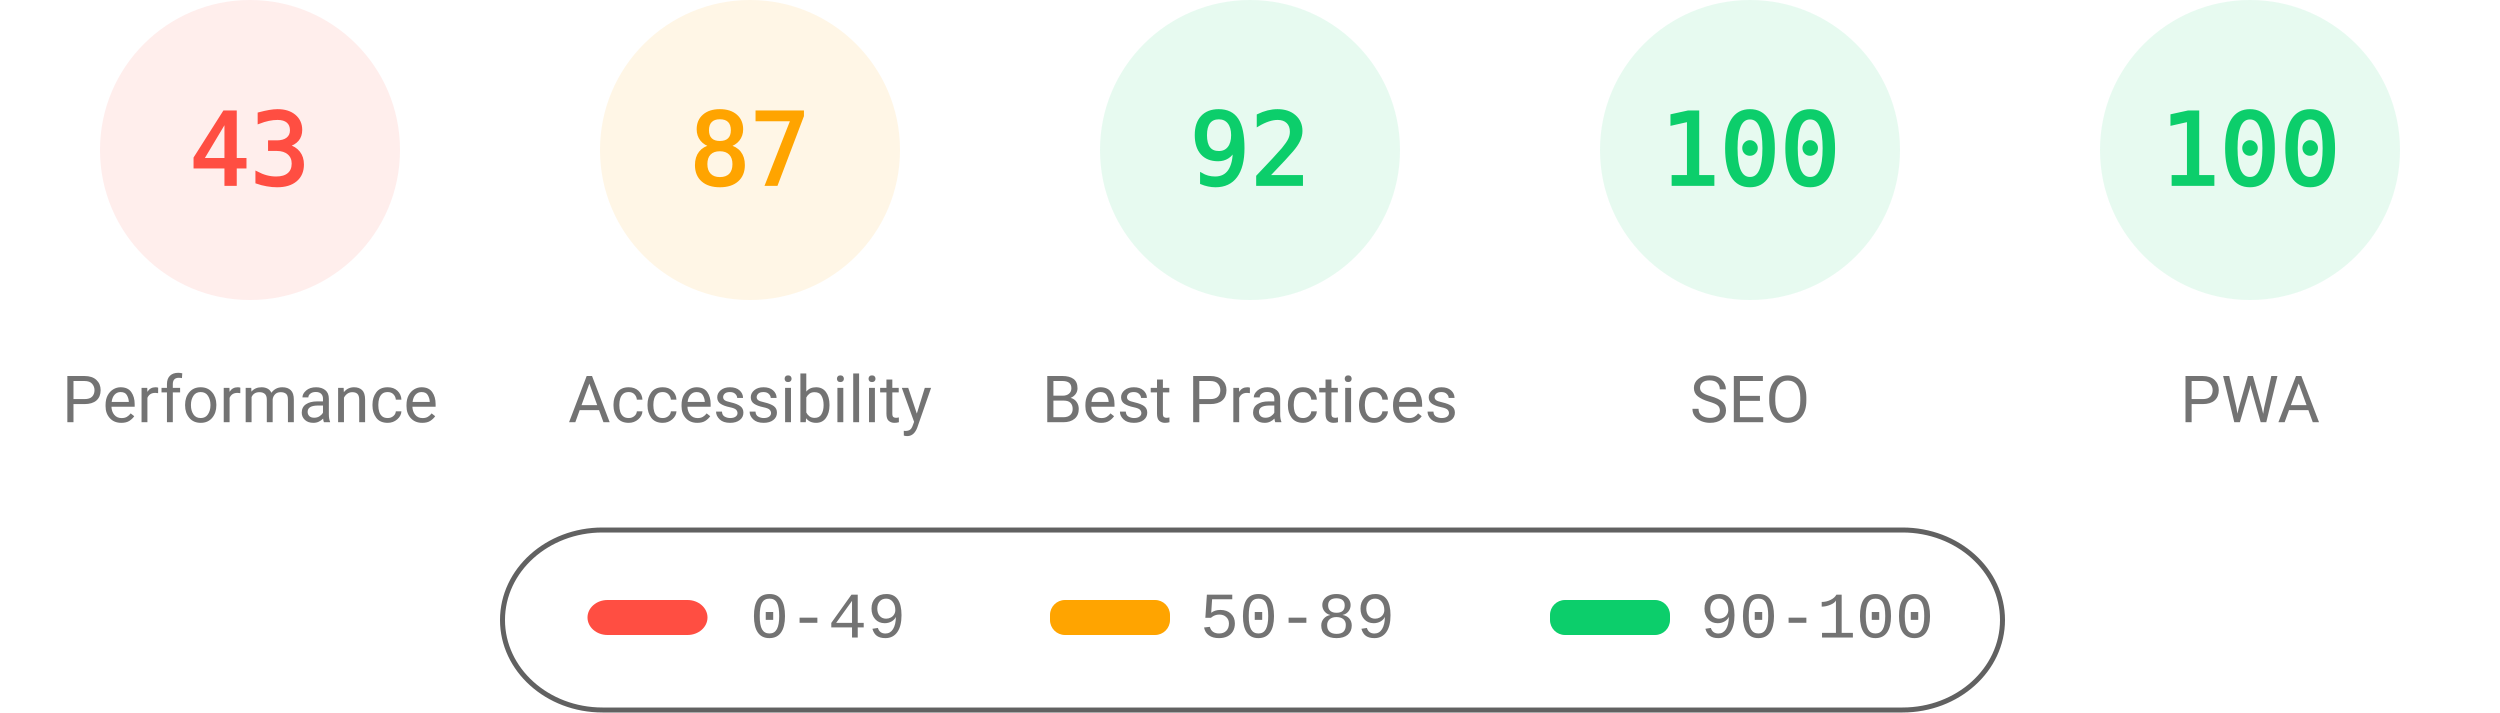
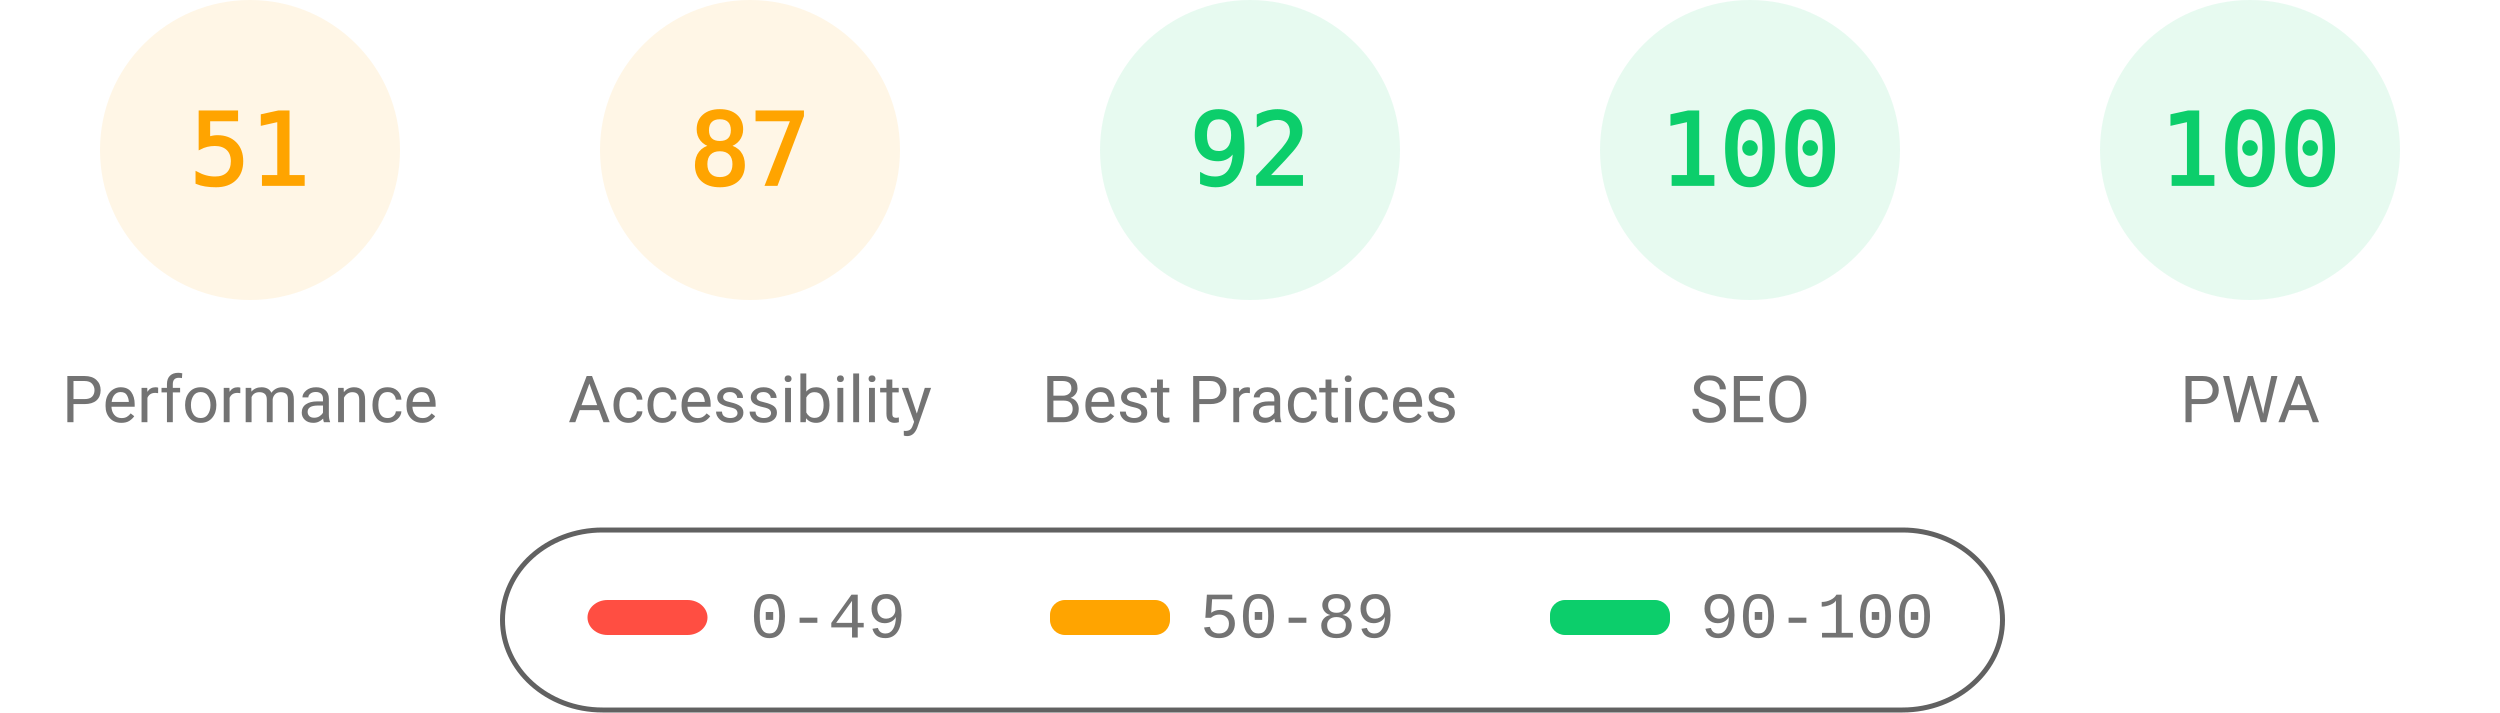
<svg xmlns="http://www.w3.org/2000/svg" fill="none" width="1000" height="285">
  <style>.gauge-base{opacity:.1}.gauge-arc{fill:none;animation-delay:250ms;stroke-linecap:round;transform:rotate(-90deg);transform-origin:100px 60px;animation:load-gauge 1s ease forwards}.guage-text{font-size:40px;font-family:monospace;text-align:center}.guage-red{color:#ff4e42;fill:#ff4e42;stroke:#ff4e42}.guage-orange{color:#ffa400;fill:#ffa400;stroke:#ffa400}.guage-green{color:#0cce6b;fill:#0cce6b;stroke:#0cce6b}.guage-undefined{color:#5c5c5c;fill:#5c5c5c;stroke:#5c5c5c}.guage-title{color:#737373;fill:#737373;stroke:none;font-size:26px;line-height:26px;font-family:Roboto,Halvetica,Arial,sans-serif}@keyframes load-gauge{from{stroke-dasharray:0 352.858}}</style>
-   <svg class="guage-div guage-perf guage-red" viewBox="0 0 200 200" width="200" height="200">
+   <svg class="guage-div guage-perf guage-orange" viewBox="0 0 200 200" width="200" height="200">
    <circle class="gauge-base" r="56" cx="100" cy="60" stroke-width="8" />
-     <circle class="gauge-arc guage-arc-1" r="56" cx="100" cy="60" stroke-width="8" style="stroke-dasharray:151.299,351.858" />
-     <text class="guage-text" x="100" y="60" alignment-baseline="central" dominant-baseline="central" text-anchor="middle">43</text>
+     <circle class="gauge-arc guage-arc-1" r="56" cx="100" cy="60" stroke-width="8" style="stroke-dasharray:179.448,351.858" />
+     <text class="guage-text" x="100" y="60" alignment-baseline="central" dominant-baseline="central" text-anchor="middle">51</text>
    <text class="guage-title" x="100" y="160" alignment-baseline="central" dominant-baseline="central" text-anchor="middle">Performance</text>
  </svg>
  <svg class="guage-div guage-acc guage-orange" viewBox="0 0 200 200" width="200" height="200" x="200">
    <circle class="gauge-base" r="56" cx="100" cy="60" stroke-width="8" />
    <circle class="gauge-arc guage-arc-2" r="56" cx="100" cy="60" stroke-width="8" style="stroke-dasharray:306.116,351.858" />
    <text class="guage-text" x="100" y="60" alignment-baseline="central" dominant-baseline="central" text-anchor="middle">87</text>
    <text class="guage-title" x="100" y="160" alignment-baseline="central" dominant-baseline="central" text-anchor="middle">Accessibility</text>
  </svg>
  <svg class="guage-div guage-best guage-green" viewBox="0 0 200 200" width="200" height="200" x="400">
    <circle class="gauge-base" r="56" cx="100" cy="60" stroke-width="8" />
    <circle class="gauge-arc guage-arc-3" r="56" cx="100" cy="60" stroke-width="8" style="stroke-dasharray:323.709,351.858" />
    <text class="guage-text" x="100" y="60" alignment-baseline="central" dominant-baseline="central" text-anchor="middle">92</text>
    <text class="guage-title" x="100" y="160" alignment-baseline="central" dominant-baseline="central" text-anchor="middle">Best Practices</text>
  </svg>
  <svg class="guage-div guage-seo guage-green" viewBox="0 0 200 200" width="200" height="200" x="600">
    <circle class="gauge-base" r="56" cx="100" cy="60" stroke-width="8" />
    <circle class="gauge-arc guage-arc-4" r="56" cx="100" cy="60" stroke-width="8" style="stroke-dasharray:351.858,351.858" />
    <text class="guage-text" x="100" y="60" alignment-baseline="central" dominant-baseline="central" text-anchor="middle">100</text>
    <text class="guage-title" x="100" y="160" alignment-baseline="central" dominant-baseline="central" text-anchor="middle">SEO</text>
  </svg>
  <svg class="guage-div guage-pwa guage-green" viewBox="0 0 200 200" width="200" height="200" x="800">
    <circle class="gauge-base" r="56" cx="100" cy="60" stroke-width="8" />
    <circle class="gauge-arc guage-arc-4" r="56" cx="100" cy="60" stroke-width="8" style="stroke-dasharray:351.858,351.858" />
    <text class="guage-text" x="100" y="60" alignment-baseline="central" dominant-baseline="central" text-anchor="middle">100</text>
    <text class="guage-title" x="100" y="160" alignment-baseline="central" dominant-baseline="central" text-anchor="middle">PWA</text>
  </svg>
  <svg width="604" height="76" x="200" y="210">
    <path fill="none" id="canvas_background" d="M-1-1h604v80H-1z" />
    <rect fill-opacity="0" stroke="#616161" stroke-width="2" rx="40" id="svg_2" height="72" width="600" y="2" x="1" fill="#000" />
    <rect stroke="#000" rx="8" id="svg_3" height="14" width="48" y="30" x="35" stroke-opacity="null" stroke-width="0" fill="#ff4e42" />
    <rect stroke="#000" rx="6" id="svg_4" height="14" width="48" y="30" x="220" stroke-opacity="null" stroke-width="0" fill="#ffa400" />
    <rect stroke="#000" rx="6" id="svg_5" height="14" width="48" y="30" x="420" stroke-opacity="null" stroke-width="0" fill="#0cce6b" />
    <text xml:space="preserve" text-anchor="start" font-family="'Courier New', Courier, monospace" font-size="26" id="svg_6" y="45" x="100" stroke-opacity="null" stroke-width="0" stroke="#000" fill="#737373">0-49</text>
    <text xml:space="preserve" text-anchor="start" font-family="'Courier New', Courier, monospace" font-size="26" id="svg_7" y="45" x="280" stroke-opacity="null" stroke-width="0" stroke="#000" fill="#737373">50-89</text>
    <text xml:space="preserve" text-anchor="start" font-family="'Courier New', Courier, monospace" font-size="26" id="svg_8" y="45" x="480" stroke-opacity="null" stroke-width="0" stroke="#000" fill="#737373">90-100</text>
  </svg>
</svg>
